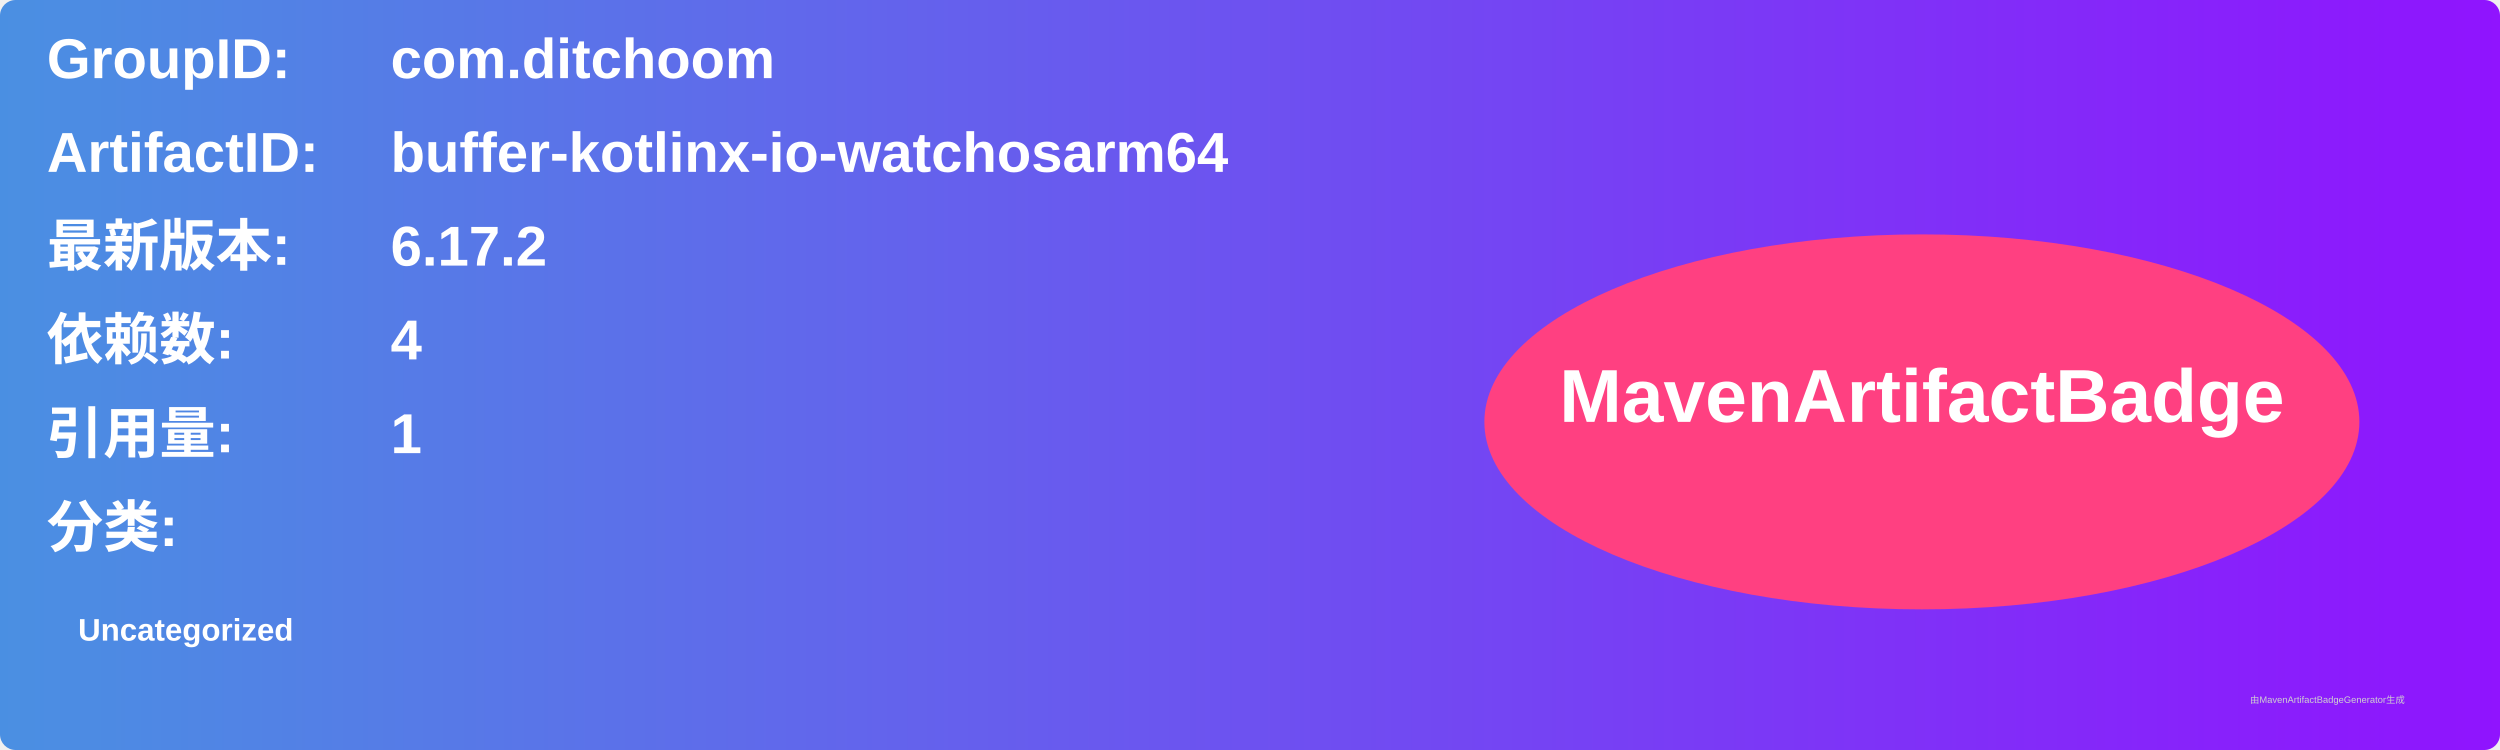
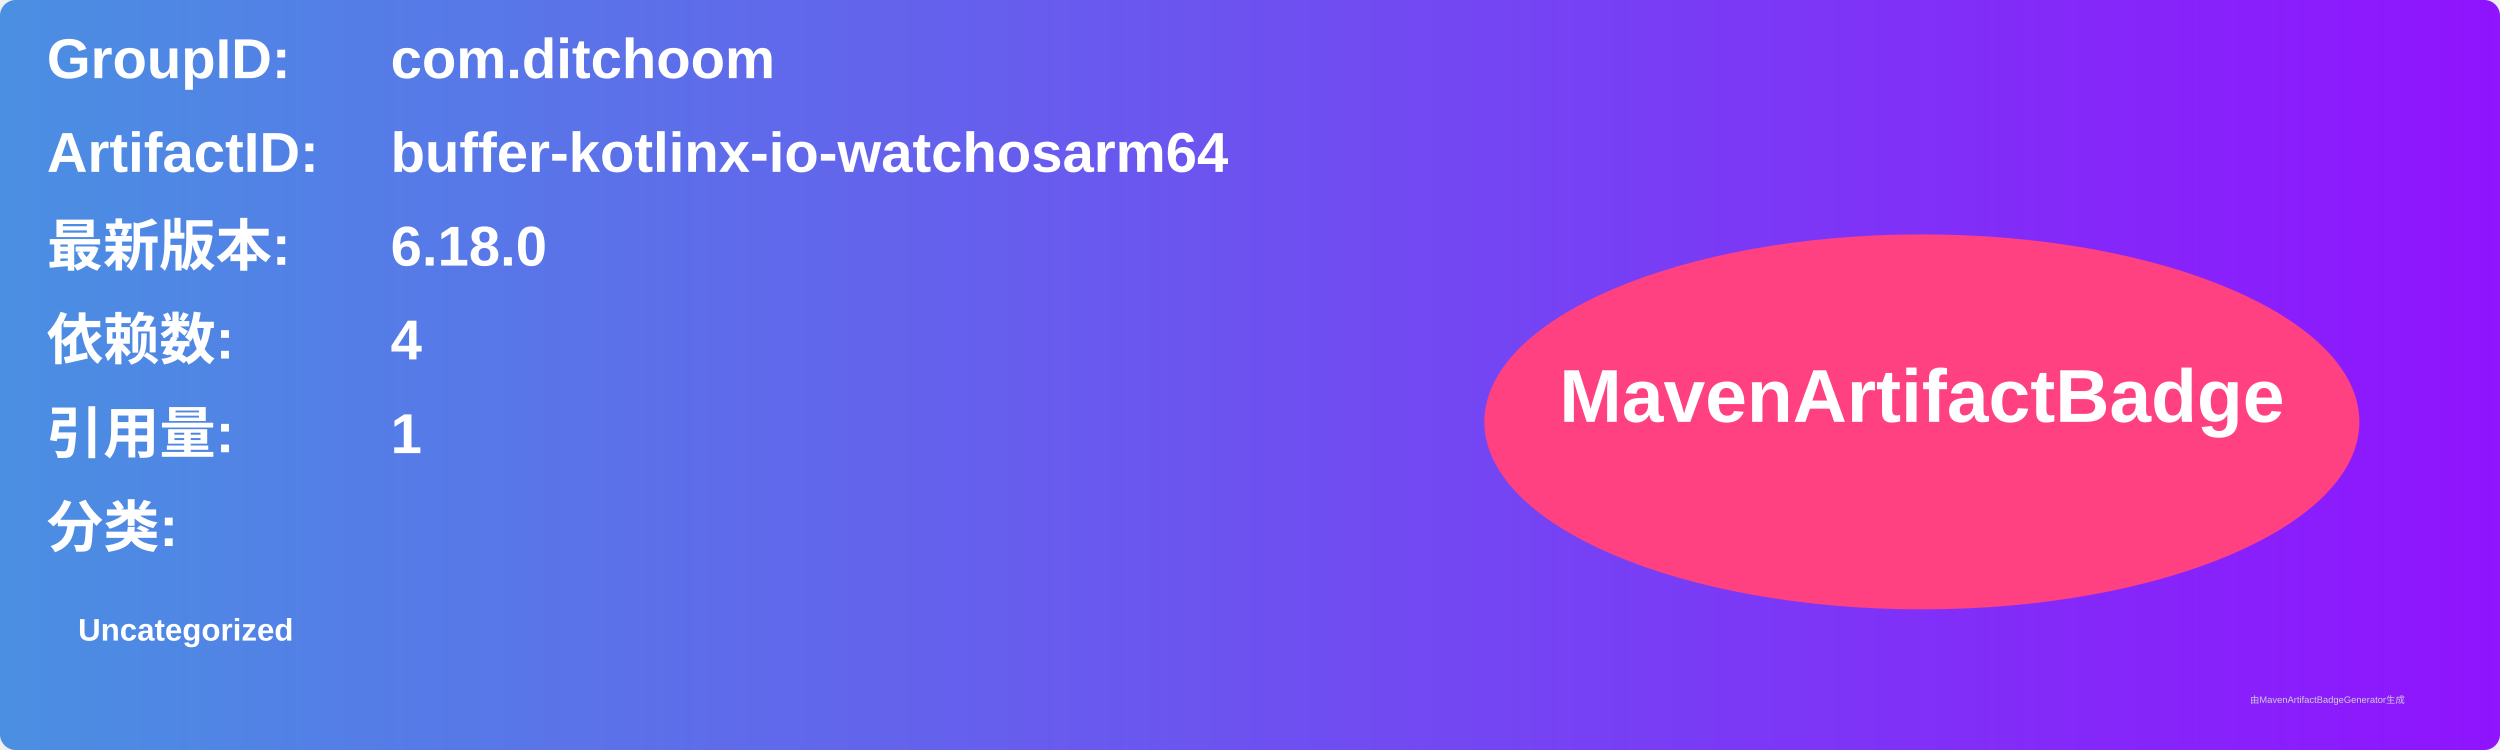
<svg xmlns="http://www.w3.org/2000/svg" width="800" height="240" viewBox="0 0 800 240">
  <linearGradient id="grad" x1="0%" y1="0%" x2="100%" y2="0%">
    <stop offset="0%" stop-color="#4a90e2" />
    <stop offset="100%" stop-color="#9013fe" />
  </linearGradient>
  <rect width="100%" height="100%" rx="5" ry="5" fill="url(#grad)" />
  <g transform="translate(15, 15)">
    <text x="0" y="10" font-family="Arial" font-size="18" fill="white" font-weight="bold" width="260">GroupID:</text>
    <text x="110" y="10" font-family="Arial" font-size="18" fill="white" font-weight="bold" width="460">com.ditchoom</text>
    <text x="0" y="40" font-family="Arial" font-size="18" fill="white" font-weight="bold" width="260">ArtifactID:</text>
    <text x="110" y="40" font-family="Arial" font-size="18" fill="white" font-weight="bold" width="460">buffer-kotlinx-io-watchosarm64</text>
    <text x="0" y="70" font-family="Arial" font-size="18" fill="white" font-weight="bold">最新版本:</text>
    <text x="110" y="70" font-family="Arial" font-size="18" fill="white" font-weight="bold">
-       <tspan font-weight="bold">6.17.2</tspan>
+       <tspan font-weight="bold">6.18.0</tspan>
    </text>
    <text x="0" y="100" font-family="Arial" font-size="18" fill="white" font-weight="bold">依赖数: </text>
    <text x="110" y="100" font-family="Arial" font-size="18" fill="white">
      <tspan font-weight="bold">4</tspan>
    </text>
    <text x="0" y="130" font-family="Arial" font-size="18" fill="white" font-weight="bold">引用量: </text>
    <text x="110" y="130" font-family="Arial" font-size="18" fill="white">
      <tspan font-weight="bold">1</tspan>
    </text>
    <text x="0" y="160" font-family="Arial" font-size="18" fill="white" font-weight="bold">分类:</text>
    <text x="10" y="190" font-family="Arial" font-size="10" fill="white">
      <tspan font-weight="bold">Uncategorized</tspan>
    </text>
    <ellipse cx="600" cy="120" rx="140" ry="60" fill="#ff4081" />
    <text x="600" y="120" text-anchor="middle" font-family="Arial" font-size="24" fill="white" font-weight="bold">MavenArtifactBadge</text>
  </g>
  <text x="720" y="225" font-family="Arial" font-size="3" fill="#d0d0d0">由MavenArtifactBadgeGenerator生成</text>
</svg>
